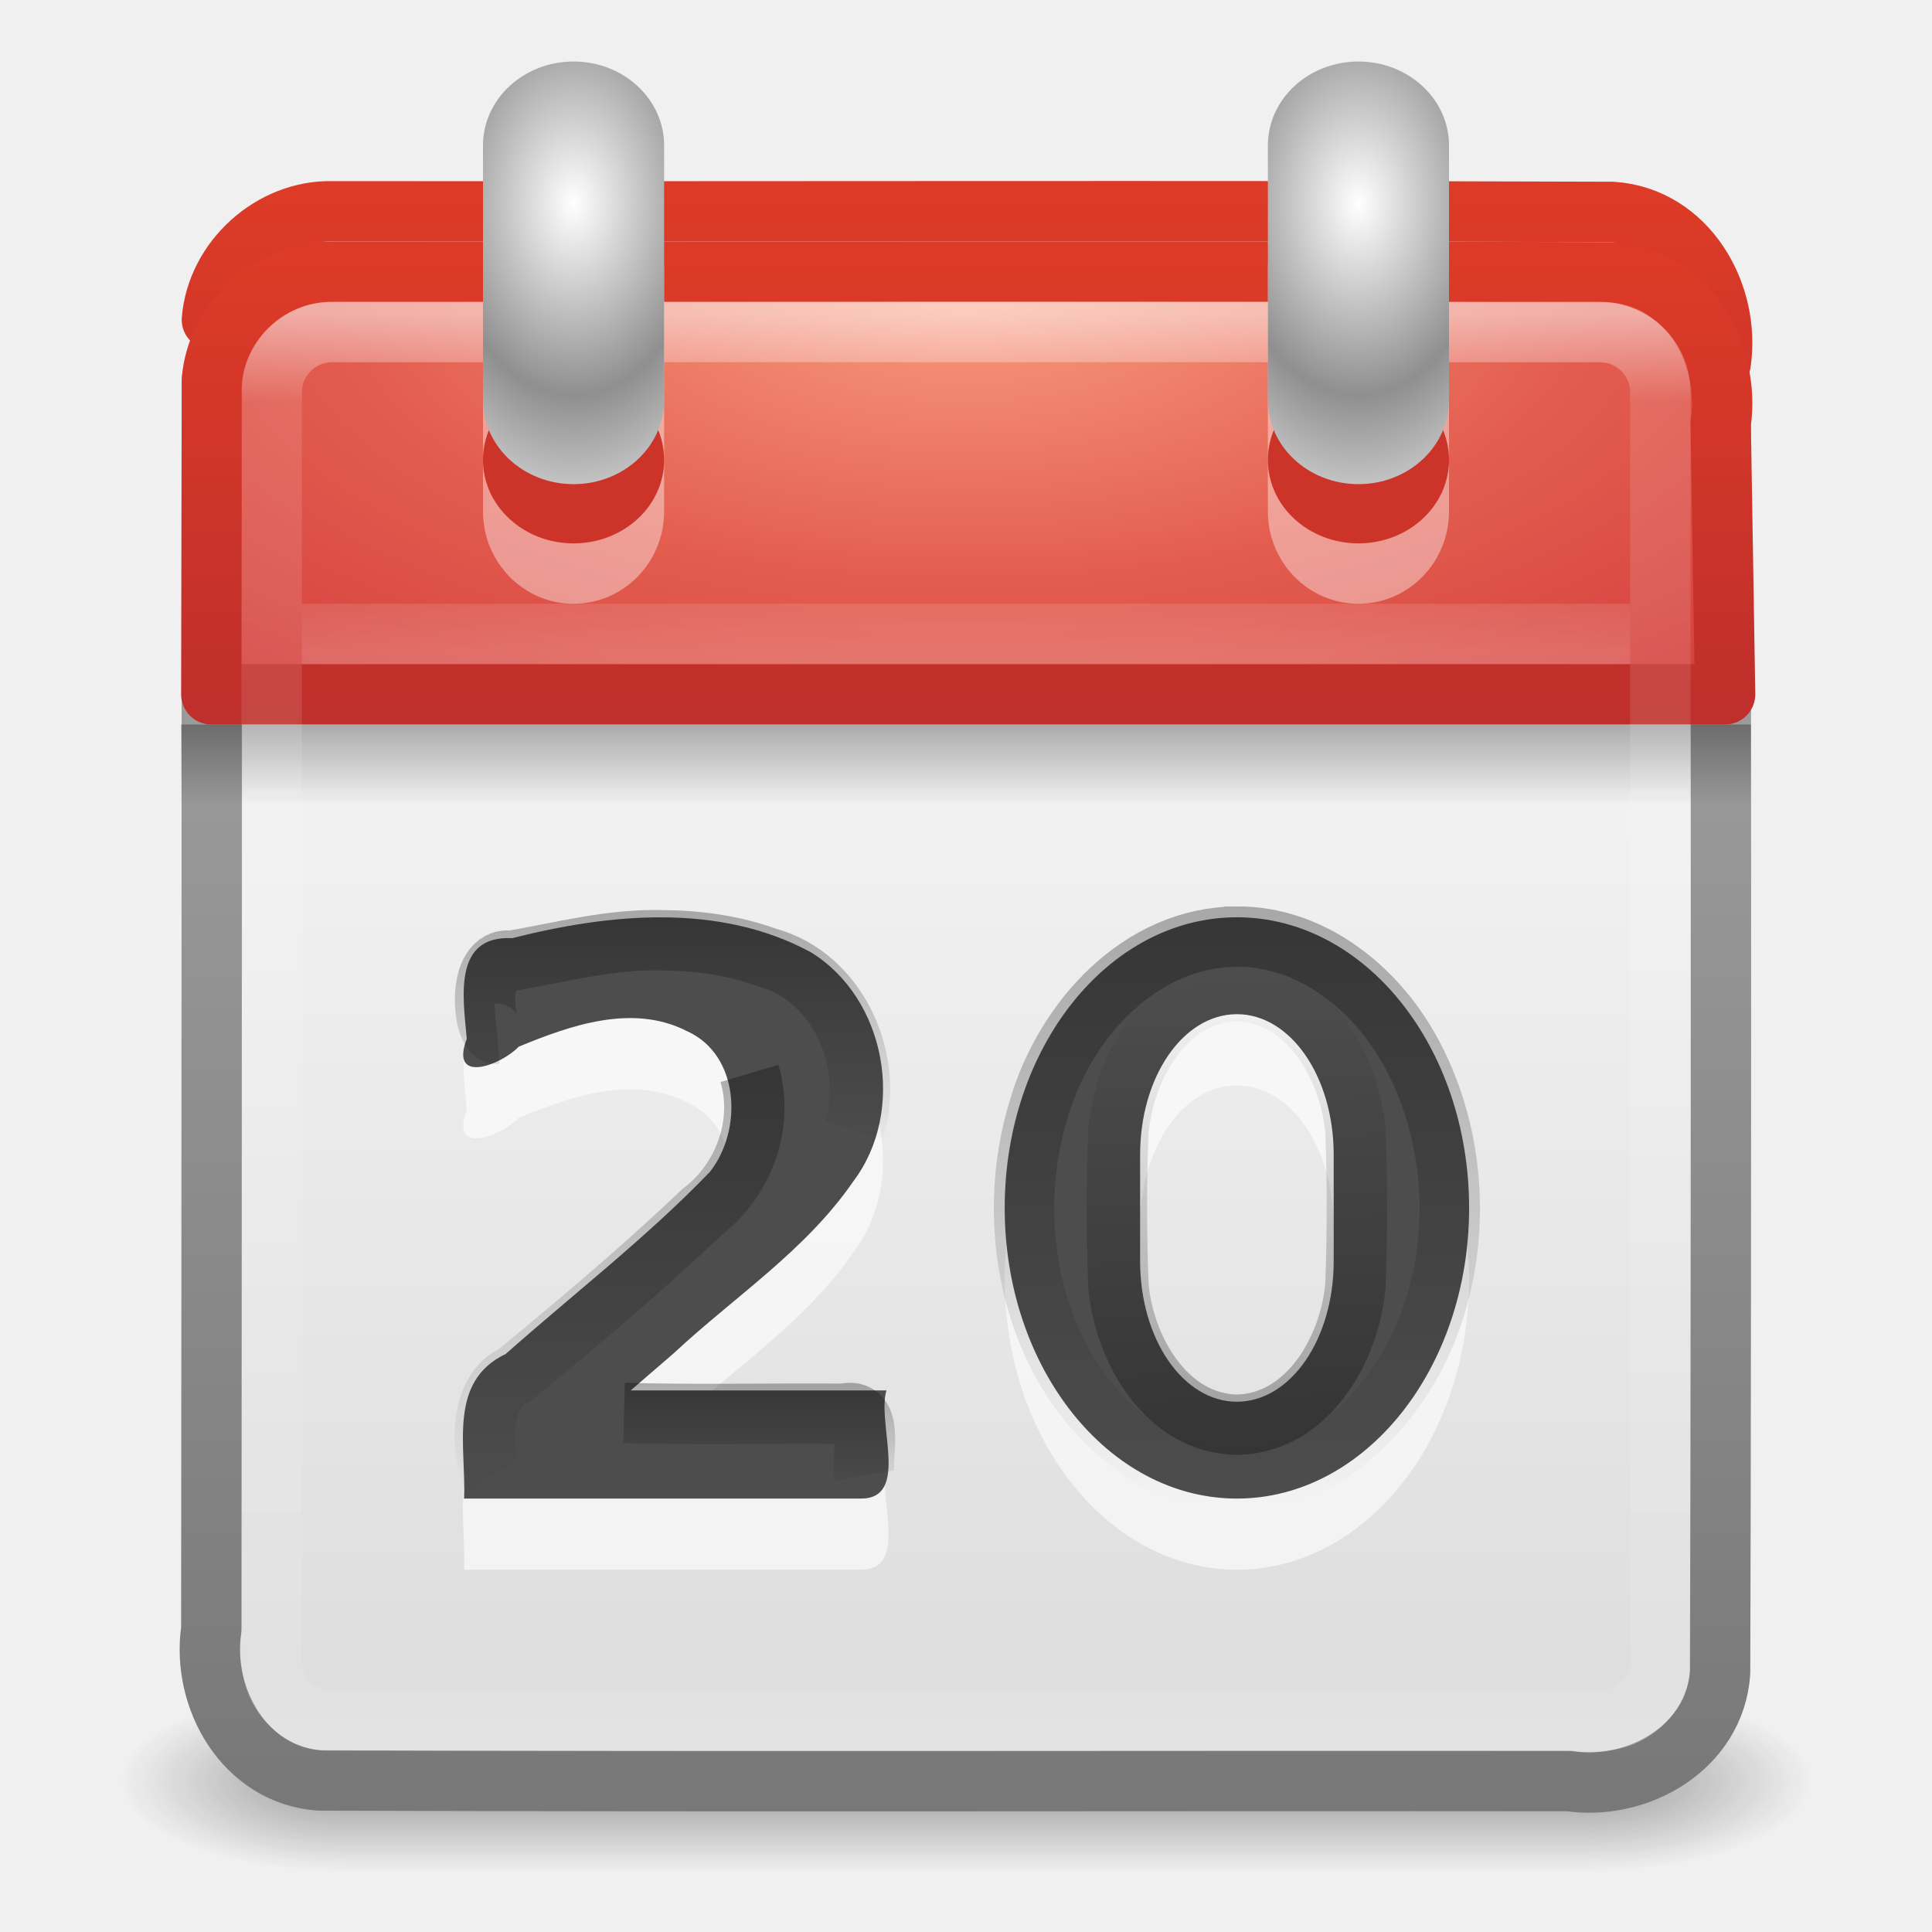
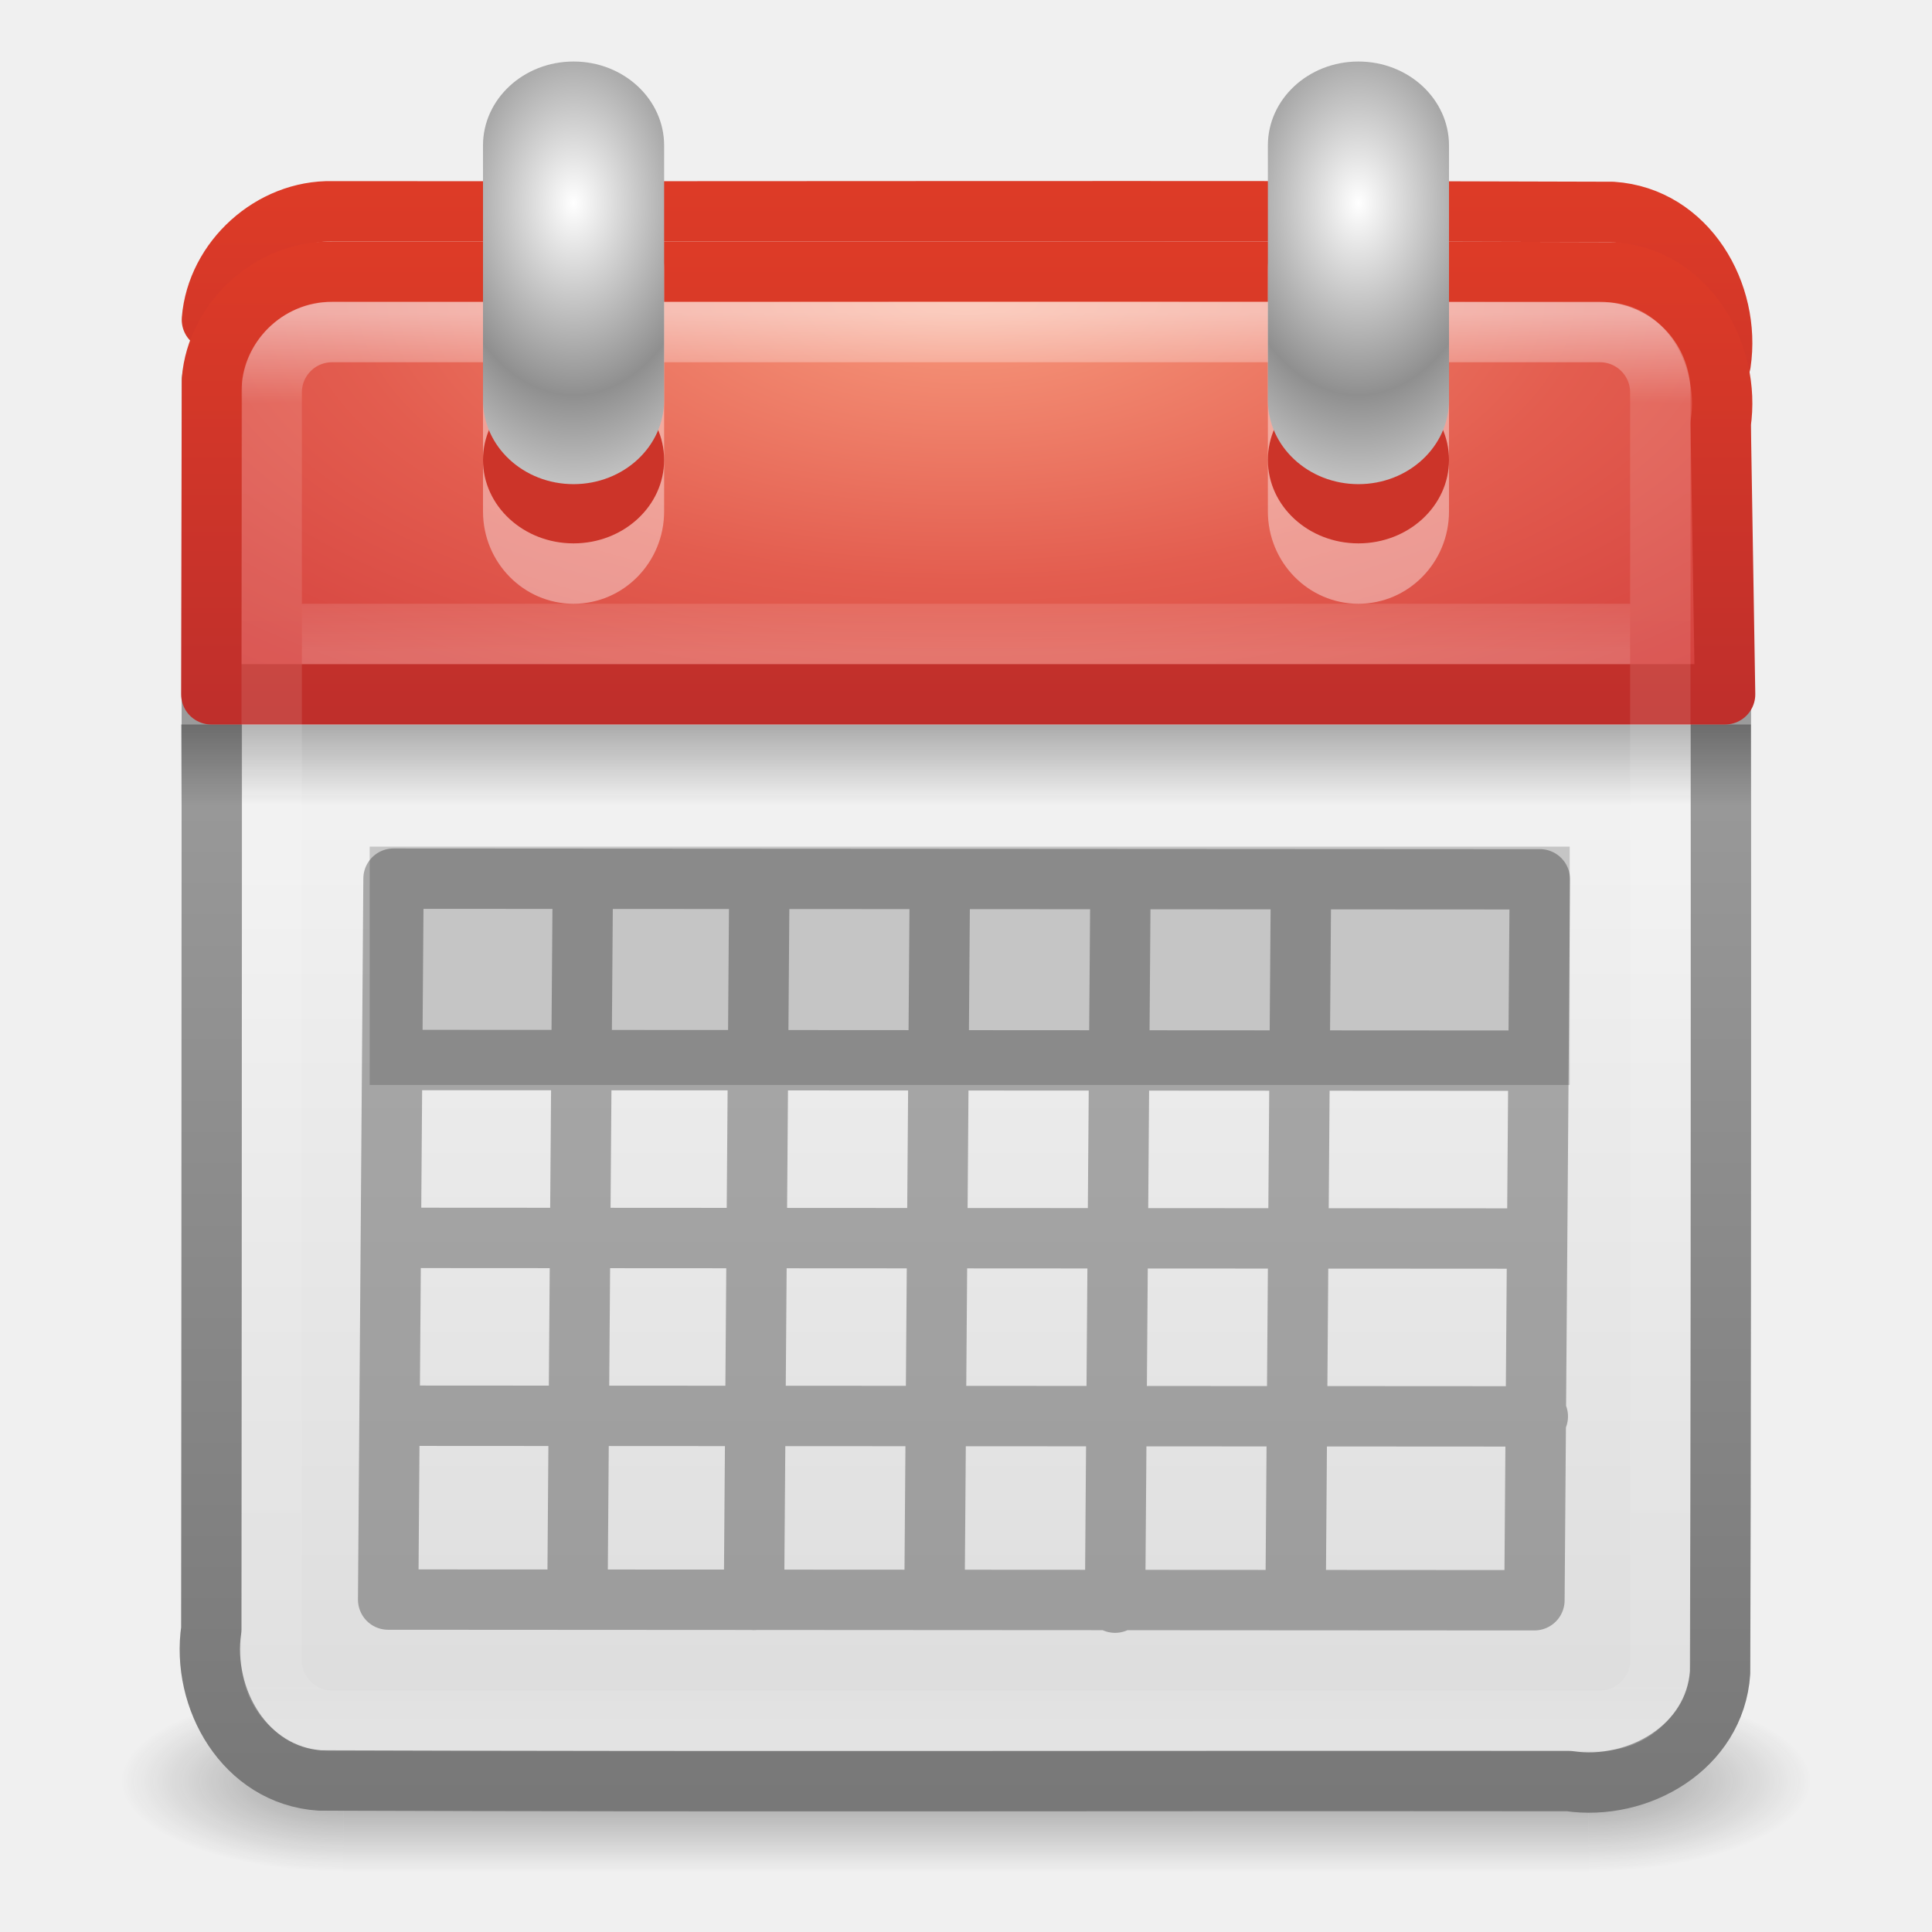
- <svg xmlns="http://www.w3.org/2000/svg" xmlns:xlink="http://www.w3.org/1999/xlink" width="32px" height="32px" id="svg4419" version="1.1">
-   <defs id="defs4421">
-     <radialGradient xlink:href="#linearGradient3520-1" id="radialGradient3228-9" gradientUnits="userSpaceOnUse" gradientTransform="matrix(1.091232,-1.8501946e-8,3.7499995e-8,1.592278,7.222757,-4.468511)" spreadMethod="reflect" cx="14" cy="4.918" fx="14" fy="4.918" r="2" />
+ <svg xmlns="http://www.w3.org/2000/svg" xmlns:xlink="http://www.w3.org/1999/xlink" width="32px" height="32px" id="svg3250" version="1.1">
+   <defs id="defs3252">
+     <radialGradient xlink:href="#linearGradient3520-1" id="radialGradient3134" gradientUnits="userSpaceOnUse" gradientTransform="matrix(1.091232,-1.8501946e-8,3.7499995e-8,1.592278,7.222757,-4.468511)" spreadMethod="reflect" cx="14" cy="4.918" fx="14" fy="4.918" r="2" />
    <linearGradient id="linearGradient3520-1">
      <stop offset="0" style="stop-color:#ffffff;stop-opacity:1;" id="stop3522-2" />
      <stop offset="1" style="stop-color:#8f8f8f;stop-opacity:1;" id="stop3524-3" />
    </linearGradient>
-     <radialGradient xlink:href="#linearGradient3520" id="radialGradient3228" gradientUnits="userSpaceOnUse" gradientTransform="matrix(1.091232,-1.8501946e-8,3.7499995e-8,1.592278,-5.777243,-4.468511)" spreadMethod="reflect" cx="14" cy="4.918" fx="14" fy="4.918" r="2" />
+     <radialGradient xlink:href="#linearGradient3520" id="radialGradient3139" gradientUnits="userSpaceOnUse" gradientTransform="matrix(1.091232,-1.8501946e-8,3.7499995e-8,1.592278,-5.777243,-4.468511)" spreadMethod="reflect" cx="14" cy="4.918" fx="14" fy="4.918" r="2" />
    <linearGradient id="linearGradient3520">
      <stop offset="0" style="stop-color:#ffffff;stop-opacity:1;" id="stop3522" />
      <stop offset="1" style="stop-color:#8f8f8f;stop-opacity:1;" id="stop3524" />
    </linearGradient>
-     <linearGradient xlink:href="#linearGradient3924-7" id="linearGradient3204" gradientUnits="userSpaceOnUse" gradientTransform="matrix(0.6000036,0,0,0.6418543,1.599978,-16.7788)" x1="24" y1="5" x2="24" y2="43" />
+     <linearGradient xlink:href="#linearGradient3924-7" id="linearGradient3144" gradientUnits="userSpaceOnUse" gradientTransform="matrix(0.6000036,0,0,0.6418543,1.599978,-16.7788)" x1="24" y1="5" x2="24" y2="43" />
    <linearGradient id="linearGradient3924-7">
      <stop offset="0" style="stop-color:#ffffff;stop-opacity:1;" id="stop3926-5" />
      <stop id="stop3928-4" style="stop-color:#ffffff;stop-opacity:0.235;" offset="0.063" />
      <stop offset="0.951" style="stop-color:#ffffff;stop-opacity:0.157;" id="stop3930-4" />
      <stop offset="1" style="stop-color:#ffffff;stop-opacity:0.392;" id="stop3932-6" />
    </linearGradient>
-     <linearGradient y2="43" x2="24" y1="5" x1="24" gradientTransform="matrix(0.6216216,0,0,0.6216216,1.081084,2.081087)" gradientUnits="userSpaceOnUse" id="linearGradient3141" xlink:href="#linearGradient3924" />
+     <linearGradient xlink:href="#linearGradient3924" id="linearGradient3147" gradientUnits="userSpaceOnUse" gradientTransform="matrix(0.6216216,0,0,0.6216216,1.081084,2.081087)" x1="24" y1="5" x2="24" y2="43" />
    <linearGradient id="linearGradient3924">
      <stop id="stop3926" style="stop-color:#ffffff;stop-opacity:1;" offset="0" />
      <stop offset="0.063" style="stop-color:#ffffff;stop-opacity:0.235;" id="stop3928" />
      <stop id="stop3930" style="stop-color:#ffffff;stop-opacity:0.157;" offset="0.951" />
      <stop id="stop3932" style="stop-color:#ffffff;stop-opacity:0.392;" offset="1" />
    </linearGradient>
-     <radialGradient xlink:href="#linearGradient3242-6" id="radialGradient4146" gradientUnits="userSpaceOnUse" gradientTransform="matrix(0,0.9063294,-1.973208,-3.8243502e-8,32.67322,-1.920138)" cx="7.496" cy="8.45" fx="7.496" fy="8.45" r="20" />
+     <radialGradient xlink:href="#linearGradient3242-6" id="radialGradient3150" gradientUnits="userSpaceOnUse" gradientTransform="matrix(0,0.9063294,-1.973208,-3.8243502e-8,32.67322,-1.920138)" cx="7.496" cy="8.45" fx="7.496" fy="8.45" r="20" />
    <linearGradient id="linearGradient3242-6">
      <stop id="stop3244-3" style="stop-color:#f89b7e;stop-opacity:1" offset="0" />
      <stop id="stop3246-0" style="stop-color:#e35d4f;stop-opacity:1" offset="0.262" />
      <stop id="stop3248-2" style="stop-color:#c6262e;stop-opacity:1" offset="0.661" />
      <stop id="stop3250-1" style="stop-color:#690b2c;stop-opacity:1" offset="1" />
    </linearGradient>
-     <linearGradient xlink:href="#linearGradient2490-6" id="linearGradient4148" gradientUnits="userSpaceOnUse" gradientTransform="matrix(0.6410257,0,0,0.6410257,0.6153831,1.615384)" x1="24" y1="44" x2="24" y2="3.899" />
+     <linearGradient xlink:href="#linearGradient2490-6" id="linearGradient3152" gradientUnits="userSpaceOnUse" gradientTransform="matrix(0.6410257,0,0,0.6410257,0.6153831,1.615384)" x1="24" y1="44" x2="24" y2="3.899" />
    <linearGradient id="linearGradient2490-6">
      <stop id="stop2492-5" style="stop-color:#791235;stop-opacity:1" offset="0" />
      <stop id="stop2494-0" style="stop-color:#dd3b27;stop-opacity:1" offset="1" />
    </linearGradient>
-     <linearGradient xlink:href="#linearGradient3997" id="linearGradient3207" gradientUnits="userSpaceOnUse" x1="32" y1="35" x2="31.497" y2="23.406" gradientTransform="matrix(0.6410256,0,0,0.6418543,0.6153835,1.072319)" />
-     <linearGradient id="linearGradient3997">
-       <stop id="stop3999" offset="0" style="stop-color:#000000;stop-opacity:1;" />
-       <stop id="stop4001" offset="1" style="stop-color:#000000;stop-opacity:0;" />
-     </linearGradient>
-     <linearGradient xlink:href="#linearGradient3997" id="linearGradient3210" gradientUnits="userSpaceOnUse" gradientTransform="matrix(0.651761,0,0,0.651048,0.2815985,0.8044672)" x1="24" y1="22" x2="24" y2="37" />
-     <linearGradient xlink:href="#linearGradient3997" id="linearGradient3213" gradientUnits="userSpaceOnUse" x1="18" y1="26" x2="18" y2="37.045" gradientTransform="matrix(0.6410256,0,0,0.6418543,0.6153835,1.072319)" />
-     <linearGradient xlink:href="#linearGradient3997" id="linearGradient3216" gradientUnits="userSpaceOnUse" x1="24" y1="22" x2="24" y2="28" gradientTransform="matrix(0.6410256,0,0,0.6418543,0.6153835,1.072319)" />
-     <linearGradient xlink:href="#linearGradient3997" id="linearGradient3219" gradientUnits="userSpaceOnUse" x1="24" y1="34" x2="24" y2="37" gradientTransform="matrix(0.6410256,0,0,0.6418543,0.6153835,1.072319)" />
-     <linearGradient xlink:href="#linearGradient3510" id="linearGradient3233" gradientUnits="userSpaceOnUse" gradientTransform="matrix(0.65,0,0,0.5,0.4000028,4)" x1="23.954" y1="15.999" x2="23.954" y2="18.684" />
+     <linearGradient xlink:href="#linearGradient3510" id="linearGradient3155" gradientUnits="userSpaceOnUse" gradientTransform="matrix(0.65,0,0,0.5,0.4000028,4)" x1="23.954" y1="15.999" x2="23.954" y2="18.684" />
    <linearGradient id="linearGradient3510">
      <stop offset="0" style="stop-color:#000000;stop-opacity:1" id="stop3512" />
      <stop offset="1" style="stop-color:#000000;stop-opacity:0" id="stop3514" />
    </linearGradient>
-     <linearGradient xlink:href="#linearGradient3600-6-7" id="linearGradient4252" gradientUnits="userSpaceOnUse" gradientTransform="matrix(0.6410256,0,0,0.6418543,0.6153845,0.9583834)" x1="19.36" y1="16.138" x2="19.36" y2="44.984" />
+     <linearGradient xlink:href="#linearGradient3600-6-7" id="linearGradient3158" gradientUnits="userSpaceOnUse" gradientTransform="matrix(0.6410256,0,0,0.6418543,0.6153845,0.9583834)" x1="19.36" y1="16.138" x2="19.36" y2="44.984" />
    <linearGradient id="linearGradient3600-6-7">
      <stop offset="0" style="stop-color:#f4f4f4;stop-opacity:1" id="stop3602-1-4" />
      <stop offset="1" style="stop-color:#dbdbdb;stop-opacity:1" id="stop3604-1-3" />
    </linearGradient>
-     <linearGradient xlink:href="#linearGradient3104-3-9" id="linearGradient4254" gradientUnits="userSpaceOnUse" gradientTransform="matrix(0.6410256,0,0,0.6418543,0.6153845,1.579338)" x1="24" y1="44" x2="24" y2="3.89" />
+     <linearGradient xlink:href="#linearGradient3104-3-9" id="linearGradient3160" gradientUnits="userSpaceOnUse" gradientTransform="matrix(0.6410256,0,0,0.6418543,0.6153845,1.579338)" x1="24" y1="44" x2="24" y2="3.89" />
    <linearGradient id="linearGradient3104-3-9">
      <stop offset="0" style="stop-color:#787878;stop-opacity:1" id="stop3106-7-0" />
      <stop offset="1" style="stop-color:#aaaaaa;stop-opacity:1" id="stop3108-2-0" />
    </linearGradient>
    <radialGradient xlink:href="#linearGradient3688-166-749" id="radialGradient2976" gradientUnits="userSpaceOnUse" gradientTransform="matrix(2.003784,0,0,1.4,27.98813,-17.4)" cx="4.993" cy="43.5" fx="4.993" fy="43.5" r="2.5" />
    <linearGradient id="linearGradient3688-166-749">
      <stop id="stop2883" style="stop-color:#181818;stop-opacity:1" offset="0" />
      <stop id="stop2885" style="stop-color:#181818;stop-opacity:0" offset="1" />
    </linearGradient>
    <radialGradient xlink:href="#linearGradient3688-464-309" id="radialGradient2978" gradientUnits="userSpaceOnUse" gradientTransform="matrix(2.003784,0,0,1.4,-20.01187,-104.4)" cx="4.993" cy="43.5" fx="4.993" fy="43.5" r="2.5" />
    <linearGradient id="linearGradient3688-464-309">
      <stop id="stop2889" style="stop-color:#181818;stop-opacity:1" offset="0" />
      <stop id="stop2891" style="stop-color:#181818;stop-opacity:0" offset="1" />
    </linearGradient>
    <linearGradient xlink:href="#linearGradient3702-501-757" id="linearGradient2980" gradientUnits="userSpaceOnUse" x1="25.058" y1="47.028" x2="25.058" y2="39.999" />
    <linearGradient id="linearGradient3702-501-757">
      <stop id="stop2895" style="stop-color:#181818;stop-opacity:0" offset="0" />
      <stop id="stop2897" style="stop-color:#181818;stop-opacity:1" offset="0.5" />
      <stop id="stop2899" style="stop-color:#181818;stop-opacity:0" offset="1" />
    </linearGradient>
-     <linearGradient id="linearGradient2490-31">
-       <stop id="stop2492-4" style="stop-color:#791235;stop-opacity:1" offset="0" />
-       <stop id="stop2494-9" style="stop-color:#dd3b27;stop-opacity:1" offset="1" />
+     <linearGradient id="linearGradient2490-6-5">
+       <stop id="stop2492-5-9" style="stop-color:#791235;stop-opacity:1" offset="0" />
+       <stop id="stop2494-0-4" style="stop-color:#dd3b27;stop-opacity:1" offset="1" />
    </linearGradient>
-     <linearGradient y2="3.899" x2="24" y1="44" x1="24" gradientTransform="matrix(0.6410257,0,0,0.6410257,0.6153831,0.615384)" gradientUnits="userSpaceOnUse" id="linearGradient4417" xlink:href="#linearGradient2490-31" />
+     <linearGradient y2="3.899" x2="24" y1="44" x1="24" gradientTransform="matrix(0.6410257,0,0,0.6410257,0.6153831,0.6153843)" gradientUnits="userSpaceOnUse" id="linearGradient3566" xlink:href="#linearGradient2490-6-5" />
  </defs>
  <g id="layer1">
-     <path style="color:#000000;fill:none;stroke:url(#linearGradient4417);stroke-width:1;stroke-linecap:round;stroke-linejoin:round;stroke-miterlimit:4;stroke-opacity:1;stroke-dasharray:none;stroke-dashoffset:0;marker:none;visibility:visible;display:inline;overflow:visible;enable-background:accumulate" d="m 5.5,3.5 c 7.068,0.007 14.137,-0.014 21.205,0.01 1.238,0.083 1.965,1.358 1.795,2.504 L 3.51,5.295 C 3.591,4.299 4.501,3.479 5.5,3.5 z" id="rect5505-2" />
+     <path style="color:#000000;fill:none;stroke:url(#linearGradient3566);stroke-width:1;stroke-linecap:round;stroke-linejoin:round;stroke-miterlimit:4;stroke-opacity:1;stroke-dasharray:none;stroke-dashoffset:0;marker:none;visibility:visible;display:inline;overflow:visible;enable-background:accumulate" d="m 5.5,3.5 c 7.068,0.007 14.137,-0.014 21.205,0.01 1.238,0.083 1.965,1.358 1.795,2.504 L 3.51,5.295 C 3.591,4.299 4.501,3.479 5.5,3.5 z" id="rect5505-0-3" />
    <g style="display:inline" id="g2036" transform="matrix(0.6999997,0,0,0.3333336,-0.8000003,15.33333)">
      <g style="opacity:0.4" id="g3712" transform="matrix(1.052632,0,0,1.285713,-1.263158,-13.42854)">
        <rect style="fill:url(#radialGradient2976);fill-opacity:1;stroke:none" id="rect2801" y="40" x="38" height="7" width="5" />
        <rect style="fill:url(#radialGradient2978);fill-opacity:1;stroke:none" id="rect3696" transform="scale(-1,-1)" y="-47" x="-10" height="7" width="5" />
        <rect style="fill:url(#linearGradient2980);fill-opacity:1;stroke:none" id="rect3700" y="40" x="10" height="7" width="28" />
      </g>
    </g>
-     <path style="color:#000000;fill:url(#linearGradient4252);fill-opacity:1;fill-rule:nonzero;stroke:url(#linearGradient4254);stroke-width:1;stroke-linecap:round;stroke-linejoin:round;stroke-miterlimit:4;stroke-opacity:1;stroke-dasharray:none;stroke-dashoffset:0;marker:none;visibility:visible;display:inline;overflow:visible;enable-background:accumulate" d="m 28.5,7.015 c 0,0 0.014,13.794 -0.01,20.69 C 28.406,28.943 27.132,29.67 25.985,29.5 19.089,29.493 12.191,29.514 5.295,29.49 4.057,29.406 3.33,28.132 3.5,26.985 3.507,20.089 3.51,6.295 3.51,6.295 z" id="rect5505" />
-     <rect style="opacity:0.3;fill:url(#linearGradient3233);fill-opacity:1;fill-rule:nonzero;stroke:none;stroke-width:1;marker:none;visibility:visible;display:inline;overflow:visible;enable-background:accumulate" id="rect3508" y="12" x="3" ry="0" rx="0" height="2" width="26" />
-     <path id="path3147-4" style="opacity:0.6;color:#000000;fill:#ffffff;fill-opacity:1;fill-rule:nonzero;stroke:none;stroke-width:1;marker:none;visibility:visible;display:inline;overflow:visible;enable-background:accumulate" d="m 20.487,16.372 c -2.124,0 -3.846,2.155 -3.846,4.814 0,2.659 1.722,4.814 3.846,4.814 2.124,0 3.846,-2.155 3.846,-4.814 0,-2.659 -1.722,-4.814 -3.846,-4.814 z m 0,1.605 c 0.888,0 1.603,1.034 1.603,2.327 l 0,1.765 c 0,1.293 -0.715,2.327 -1.603,2.327 -0.888,0 -1.603,-1.034 -1.603,-2.327 l 0,-1.765 c 0,-1.293 0.715,-2.327 1.603,-2.327 z m -10.042,6.232 c 1.412,0 2.824,0 4.237,0 -0.163,0.544 0.397,1.802 -0.432,1.791 -2.188,-2e-6 -4.376,0 -6.564,0 0.04,-0.85 -0.276,-1.936 0.69,-2.395 1.13,-1.001 2.333,-1.927 3.382,-3.016 0.546,-0.693 0.498,-1.936 -0.379,-2.331 -0.896,-0.458 -1.923,-0.101 -2.788,0.258 -0.284,0.3 -1.151,0.638 -0.86,-0.132 -0.06,-0.681 -0.234,-1.716 0.753,-1.666 1.61,-0.408 3.426,-0.589 4.944,0.232 1.243,0.759 1.59,2.627 0.704,3.798 -0.79,1.148 -1.976,1.914 -2.978,2.85 -0.236,0.203 -0.473,0.407 -0.708,0.611 z" />
-     <path id="path3147" style="color:#000000;fill:#4d4d4d;fill-opacity:1;fill-rule:nonzero;stroke:none;stroke-width:1;marker:none;visibility:visible;display:inline;overflow:visible;enable-background:accumulate" d="m 20.487,15.193 c -2.124,0 -3.846,2.155 -3.846,4.814 0,2.659 1.722,4.814 3.846,4.814 2.124,0 3.846,-2.155 3.846,-4.814 0,-2.659 -1.722,-4.814 -3.846,-4.814 z m 0,1.605 c 0.888,0 1.603,1.034 1.603,2.327 l 0,1.765 c 0,1.293 -0.715,2.327 -1.603,2.327 -0.888,0 -1.603,-1.034 -1.603,-2.327 l 0,-1.765 c 0,-1.293 0.715,-2.327 1.603,-2.327 z m -10.042,6.232 c 1.412,1e-6 2.824,1e-6 4.237,1e-6 -0.163,0.544 0.397,1.802 -0.432,1.791 -2.188,-1e-6 -4.376,0 -6.564,0 0.04,-0.85 -0.276,-1.936 0.69,-2.395 1.13,-1.001 2.333,-1.927 3.382,-3.016 0.546,-0.693 0.498,-1.936 -0.379,-2.331 -0.896,-0.458 -1.923,-0.101 -2.788,0.258 -0.284,0.3 -1.151,0.638 -0.86,-0.132 -0.06,-0.681 -0.234,-1.716 0.753,-1.666 1.61,-0.408 3.426,-0.589 4.944,0.232 1.243,0.759 1.59,2.627 0.704,3.798 -0.79,1.148 -1.976,1.914 -2.978,2.85 -0.236,0.203 -0.473,0.407 -0.708,0.611 z" />
-     <path style="opacity:0.3;color:#000000;fill:none;stroke:url(#linearGradient3219);stroke-width:1;stroke-opacity:1;marker:none;visibility:visible;display:inline;overflow:visible;enable-background:accumulate" d="m 14.317,24.44 c -0.058,-0.33 0.193,-1.153 -0.345,-1.023 -1.211,-0.009 -2.426,0.018 -3.635,-0.013" id="path4020" />
-     <path style="opacity:0.3;color:#000000;fill:none;stroke:url(#linearGradient3216);stroke-width:1;stroke-opacity:1;marker:none;visibility:visible;display:inline;overflow:visible;enable-background:accumulate" d="m 14.142,18.724 c 0.36,-1.129 -0.251,-2.542 -1.435,-2.863 -0.548,-0.199 -1.133,-0.282 -1.714,-0.287 -0.856,-0.028 -1.693,0.197 -2.524,0.341 -0.596,-0.098 -0.48,1.228 -0.238,1.208" id="path4018" />
-     <path style="opacity:0.3;color:#000000;fill:none;stroke:url(#linearGradient3213);stroke-width:1;stroke-opacity:1;marker:none;visibility:visible;display:inline;overflow:visible;enable-background:accumulate" d="m 12.413,17.779 c 0.25,0.84 -0.097,1.775 -0.788,2.298 -0.991,0.944 -2.044,1.829 -3.097,2.698 -0.6,0.234 -0.582,1.343 -0.346,1.665" id="path4012" />
-     <path style="opacity:0.3;color:#000000;fill:none;stroke:url(#linearGradient3210);stroke-width:1;stroke-opacity:1;marker:none;visibility:visible;display:inline;overflow:visible;enable-background:accumulate" d="m 20.486,15.514 c -1.601,0.002 -2.845,1.384 -3.273,2.829 -0.614,1.956 -0.118,4.397 1.616,5.629 1.04,0.769 2.564,0.681 3.534,-0.164 1.821,-1.53 2.113,-4.399 0.983,-6.421 -0.573,-1.032 -1.633,-1.881 -2.859,-1.874 z" id="path4010" />
-     <path style="opacity:0.3;color:#000000;fill:none;stroke:url(#linearGradient3207);stroke-width:1;stroke-opacity:1;marker:none;visibility:visible;display:inline;overflow:visible;enable-background:accumulate" d="m 20.487,16.417 c 1.175,0.023 1.874,1.258 1.963,2.312 0.032,0.851 0.033,1.706 0,2.557 -0.088,1.054 -0.787,2.289 -1.963,2.312 -1.175,-0.023 -1.874,-1.258 -1.963,-2.312 -0.032,-0.851 -0.033,-1.706 0,-2.557 0.097,-1.05 0.779,-2.294 1.963,-2.312 z" id="path3995" />
-     <path style="color:#000000;fill:url(#radialGradient4146);fill-opacity:1;fill-rule:nonzero;stroke:url(#linearGradient4148);stroke-width:1;stroke-linecap:round;stroke-linejoin:round;stroke-miterlimit:4;stroke-opacity:1;stroke-dasharray:none;stroke-dashoffset:0;marker:none;visibility:visible;display:inline;overflow:visible;enable-background:accumulate" d="m 5.5,4.5 c 7.068,0.007 14.137,-0.014 21.205,0.01 1.238,0.083 1.965,1.358 1.795,2.504 L 28.573,11.5 3.5,11.5 3.51,6.295 C 3.591,5.299 4.501,4.479 5.5,4.5 z" id="rect5505-0" />
-     <rect style="opacity:0.5;fill:none;stroke:url(#linearGradient3141);stroke-width:1;stroke-linecap:round;stroke-linejoin:round;stroke-miterlimit:4;stroke-opacity:1;stroke-dasharray:none;stroke-dashoffset:0" id="rect6741-7" y="5.5" x="4.5" ry="1" rx="1" height="23" width="23" />
-     <path style="opacity:0.5;fill:none;stroke:url(#linearGradient3204);stroke-width:1;stroke-linecap:square;stroke-linejoin:round;stroke-miterlimit:4;stroke-opacity:1;stroke-dasharray:none;stroke-dashoffset:0" d="m 26.5,10.5 c -6.678,0 -14.323,0 -21,0" id="rect6741-2-0" />
+     <path style="color:#000000;fill:url(#linearGradient3158);fill-opacity:1;fill-rule:nonzero;stroke:url(#linearGradient3160);stroke-width:1;stroke-linecap:round;stroke-linejoin:round;stroke-miterlimit:4;stroke-opacity:1;stroke-dasharray:none;stroke-dashoffset:0;marker:none;visibility:visible;display:inline;overflow:visible;enable-background:accumulate" d="m 28.5,7.015 c 0,0 0.014,13.794 -0.01,20.69 C 28.406,28.943 27.132,29.67 25.985,29.5 19.089,29.493 12.191,29.514 5.295,29.49 4.057,29.406 3.33,28.132 3.5,26.985 3.507,20.089 3.51,6.295 3.51,6.295 z" id="rect5505" />
+     <rect style="opacity:0.3;fill:url(#linearGradient3155);fill-opacity:1;fill-rule:nonzero;stroke:none;stroke-width:1;marker:none;visibility:visible;display:inline;overflow:visible;enable-background:accumulate" id="rect3508" y="12" x="3" ry="0" rx="0" height="2" width="26" />
+     <path style="color:#000000;fill:url(#radialGradient3150);fill-opacity:1;fill-rule:nonzero;stroke:url(#linearGradient3152);stroke-width:1;stroke-linecap:round;stroke-linejoin:round;stroke-miterlimit:4;stroke-opacity:1;stroke-dasharray:none;stroke-dashoffset:0;marker:none;visibility:visible;display:inline;overflow:visible;enable-background:accumulate" d="m 5.5,4.5 c 7.068,0.007 14.137,-0.014 21.205,0.01 1.238,0.083 1.965,1.358 1.795,2.504 L 28.573,11.5 3.5,11.5 3.51,6.295 C 3.591,5.299 4.501,4.479 5.5,4.5 z" id="rect5505-0" />
+     <rect style="opacity:0.5;fill:none;stroke:url(#linearGradient3147);stroke-width:1;stroke-linecap:round;stroke-linejoin:round;stroke-miterlimit:4;stroke-opacity:1;stroke-dasharray:none;stroke-dashoffset:0" id="rect6741-7" y="5.5" x="4.5" ry="1" rx="1" height="23" width="23" />
+     <path style="opacity:0.5;fill:none;stroke:url(#linearGradient3144);stroke-width:1;stroke-linecap:square;stroke-linejoin:round;stroke-miterlimit:4;stroke-opacity:1;stroke-dasharray:none;stroke-dashoffset:0" d="m 26.5,10.5 c -6.678,0 -14.323,0 -21,0" id="rect6741-2-0" />
    <rect width="3" height="7.06" rx="1.809" ry="1.53" x="8" y="2.94" id="rect3497" style="opacity:0.4;fill:#ffffff;fill-opacity:1;fill-rule:nonzero;stroke:none;stroke-width:1;marker:none;visibility:visible;display:inline;overflow:visible;enable-background:accumulate" />
    <rect width="3" height="2.765" rx="1.587" ry="1.587" x="8" y="6.235" id="rect3493" style="fill:#cc3429;fill-opacity:1;fill-rule:nonzero;stroke:none;stroke-width:1;marker:none;visibility:visible;display:inline;overflow:visible;enable-background:accumulate" />
-     <rect width="3" height="7" rx="1.809" ry="1.391" x="8" y="1.019" id="rect3483" style="fill:url(#radialGradient3228);fill-opacity:1;fill-rule:nonzero;stroke:none;stroke-width:1;marker:none;visibility:visible;display:inline;overflow:visible;enable-background:accumulate" />
+     <rect width="3" height="7" rx="1.809" ry="1.391" x="8" y="1.019" id="rect3483" style="fill:url(#radialGradient3139);fill-opacity:1;fill-rule:nonzero;stroke:none;stroke-width:1;marker:none;visibility:visible;display:inline;overflow:visible;enable-background:accumulate" />
    <rect width="3" height="7.06" rx="1.809" ry="1.53" x="21" y="2.94" id="rect3497-1" style="opacity:0.4;fill:#ffffff;fill-opacity:1;fill-rule:nonzero;stroke:none;stroke-width:1;marker:none;visibility:visible;display:inline;overflow:visible;enable-background:accumulate" />
    <rect width="3" height="2.765" rx="1.587" ry="1.587" x="21" y="6.235" id="rect3493-8" style="fill:#cc3429;fill-opacity:1;fill-rule:nonzero;stroke:none;stroke-width:1;marker:none;visibility:visible;display:inline;overflow:visible;enable-background:accumulate" />
-     <rect width="3" height="7" rx="1.809" ry="1.391" x="21" y="1.019" id="rect3483-1" style="fill:url(#radialGradient3228-9);fill-opacity:1;fill-rule:nonzero;stroke:none;stroke-width:1;marker:none;visibility:visible;display:inline;overflow:visible;enable-background:accumulate" />
+     <rect width="3" height="7" rx="1.809" ry="1.391" x="21" y="1.019" id="rect3483-1" style="fill:url(#radialGradient3134);fill-opacity:1;fill-rule:nonzero;stroke:none;stroke-width:1;marker:none;visibility:visible;display:inline;overflow:visible;enable-background:accumulate" />
+     <rect style="color:#000000;fill:#c5c5c5;fill-opacity:1;stroke:none;stroke-width:1;marker:none;visibility:visible;display:inline;overflow:visible;enable-background:accumulate" id="rect3982" y="14.023" x="6.123" height="3.948" width="19.876" />
+     <path style="opacity:0.3;color:#000000;fill:none;stroke:#000000;stroke-width:1;stroke-linecap:round;stroke-linejoin:round;stroke-miterlimit:4;stroke-opacity:1;stroke-dasharray:none;stroke-dashoffset:0;marker:none;visibility:visible;display:inline;overflow:visible;enable-background:accumulate" id="rect3858" d="M 6.518,14.553 25.505,14.564 25.415,26.505 6.429,26.494 z m 0.331,8.896 18.622,0.011 m -18.89,-2.957 18.622,0.011 M 6.581,17.557 25.203,17.568 m -3.655,-2.896 -0.089,11.828 m -2.901,-11.783 -0.089,11.828 M 15.567,14.628 15.478,26.455 m -2.901,-11.783 -0.089,11.828 m -2.835,-11.839 -0.089,11.828" />
  </g>
</svg>
